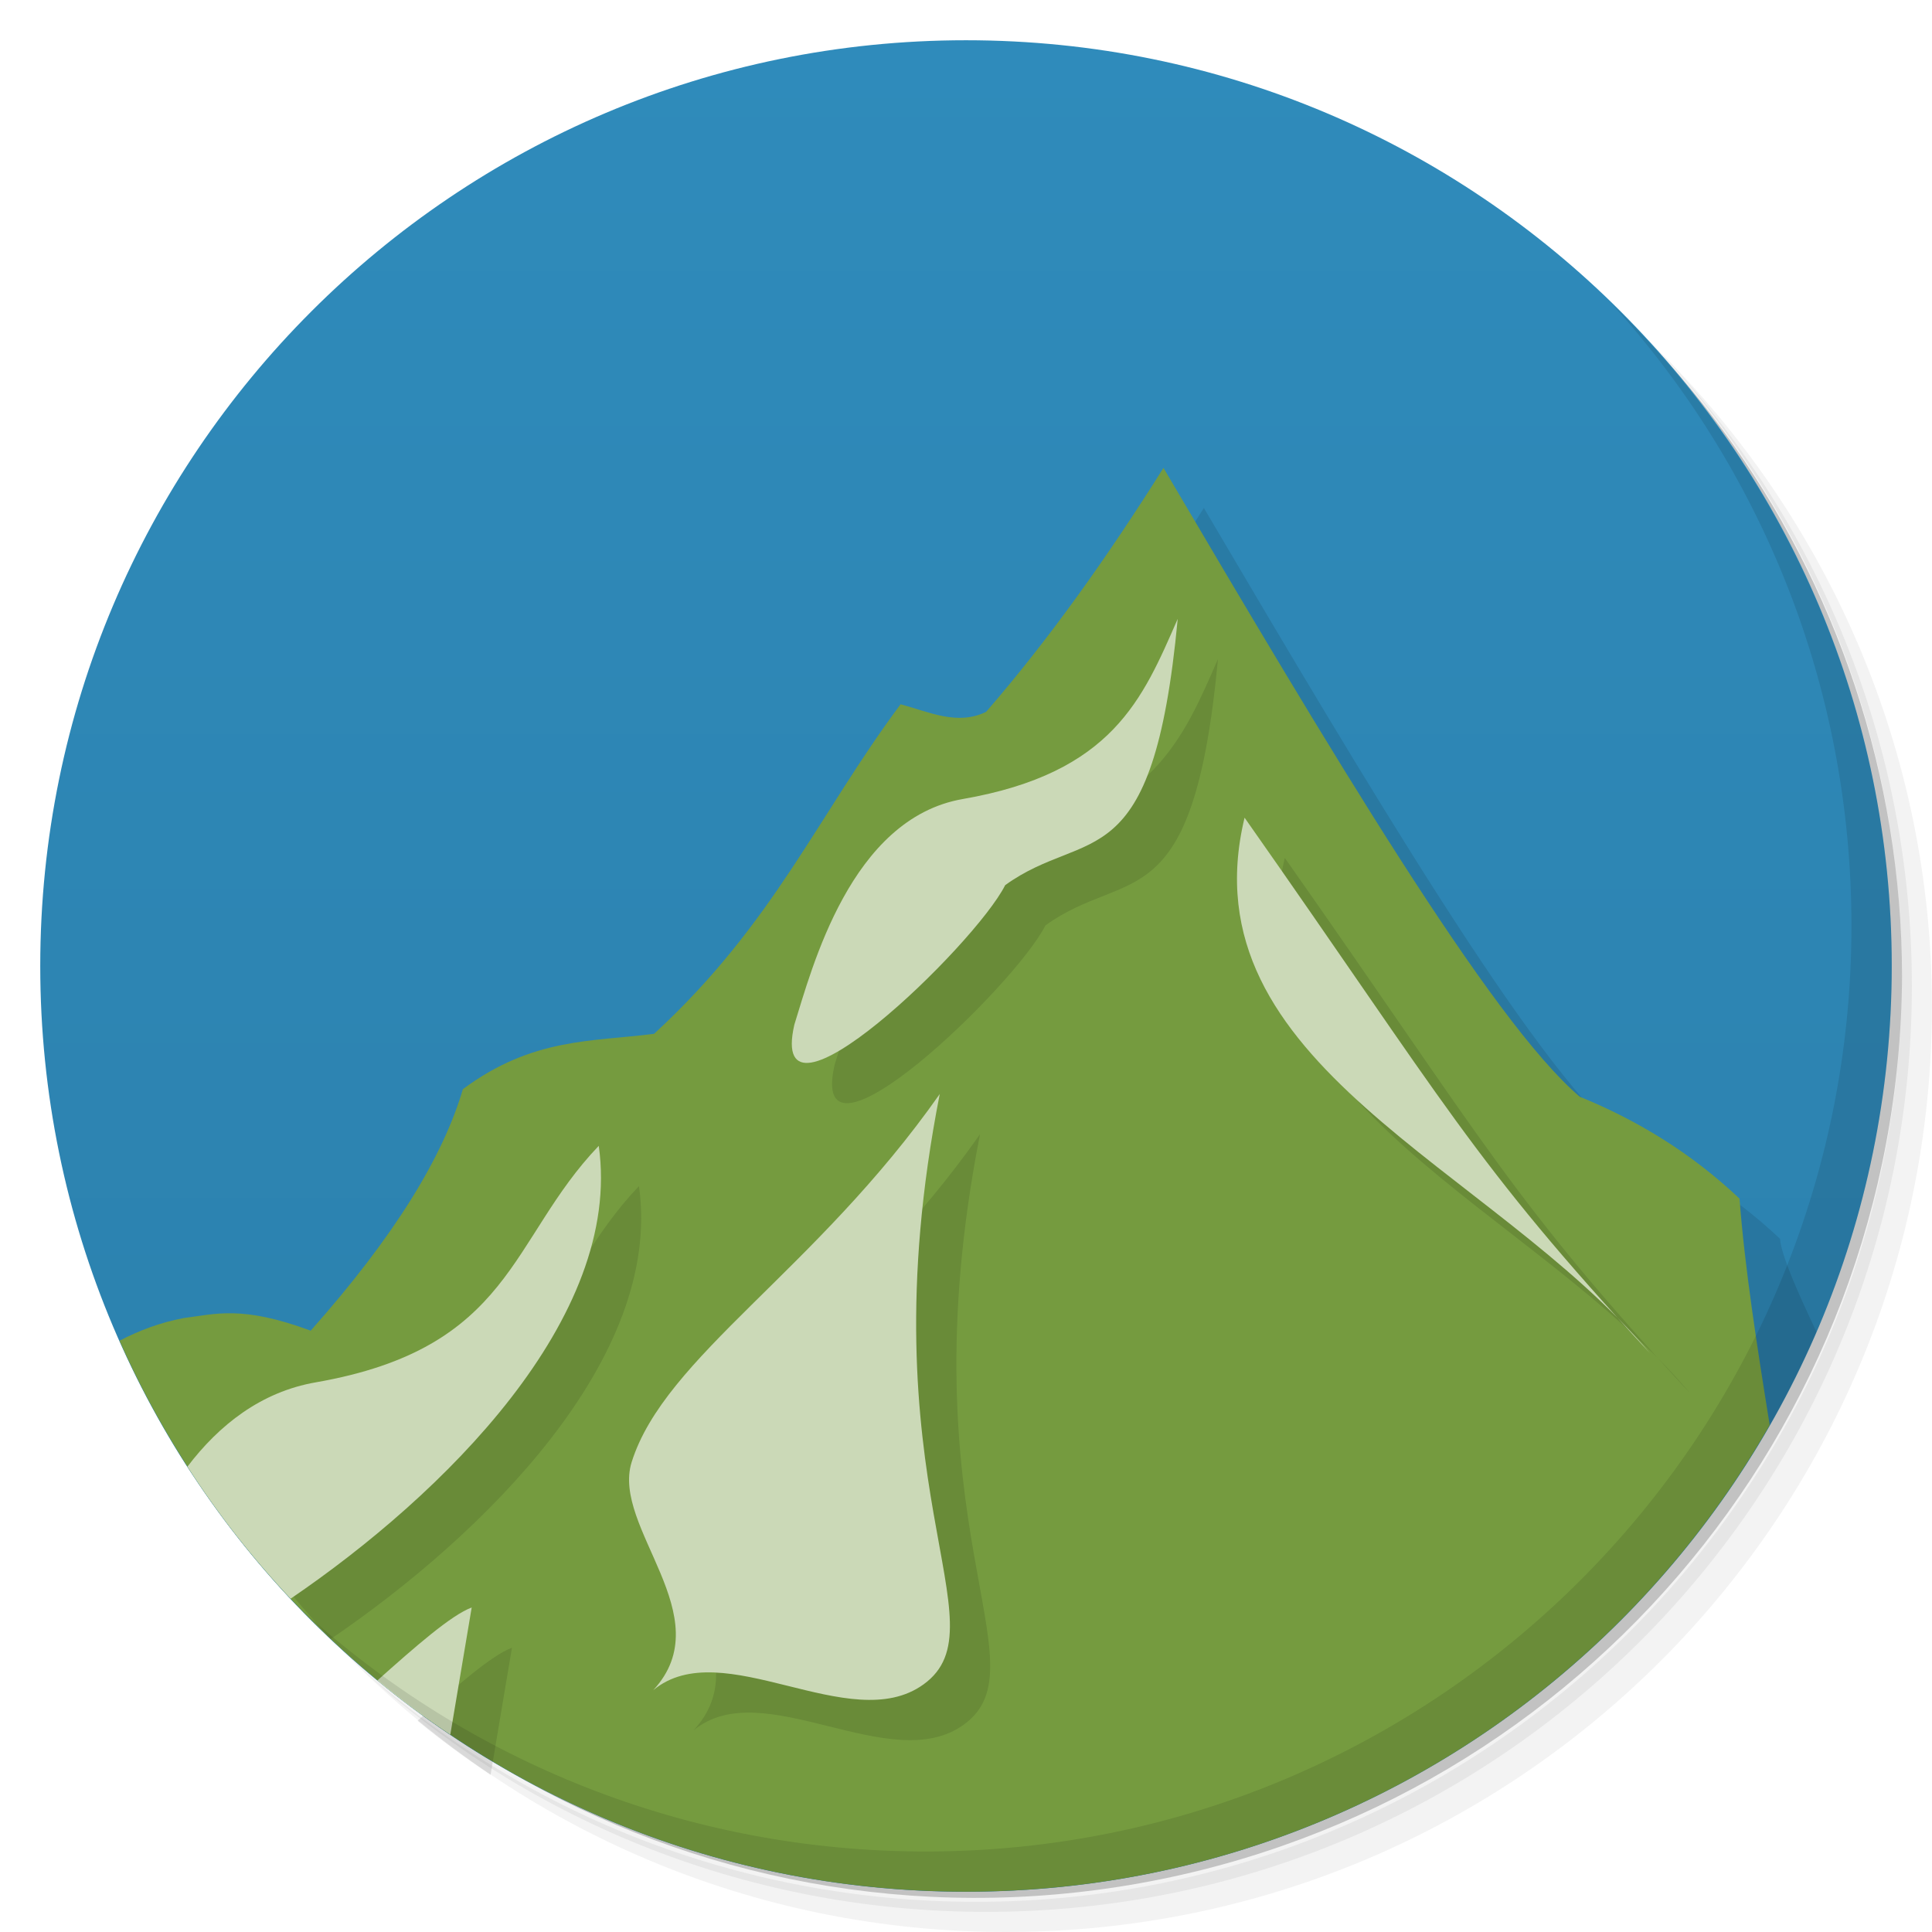
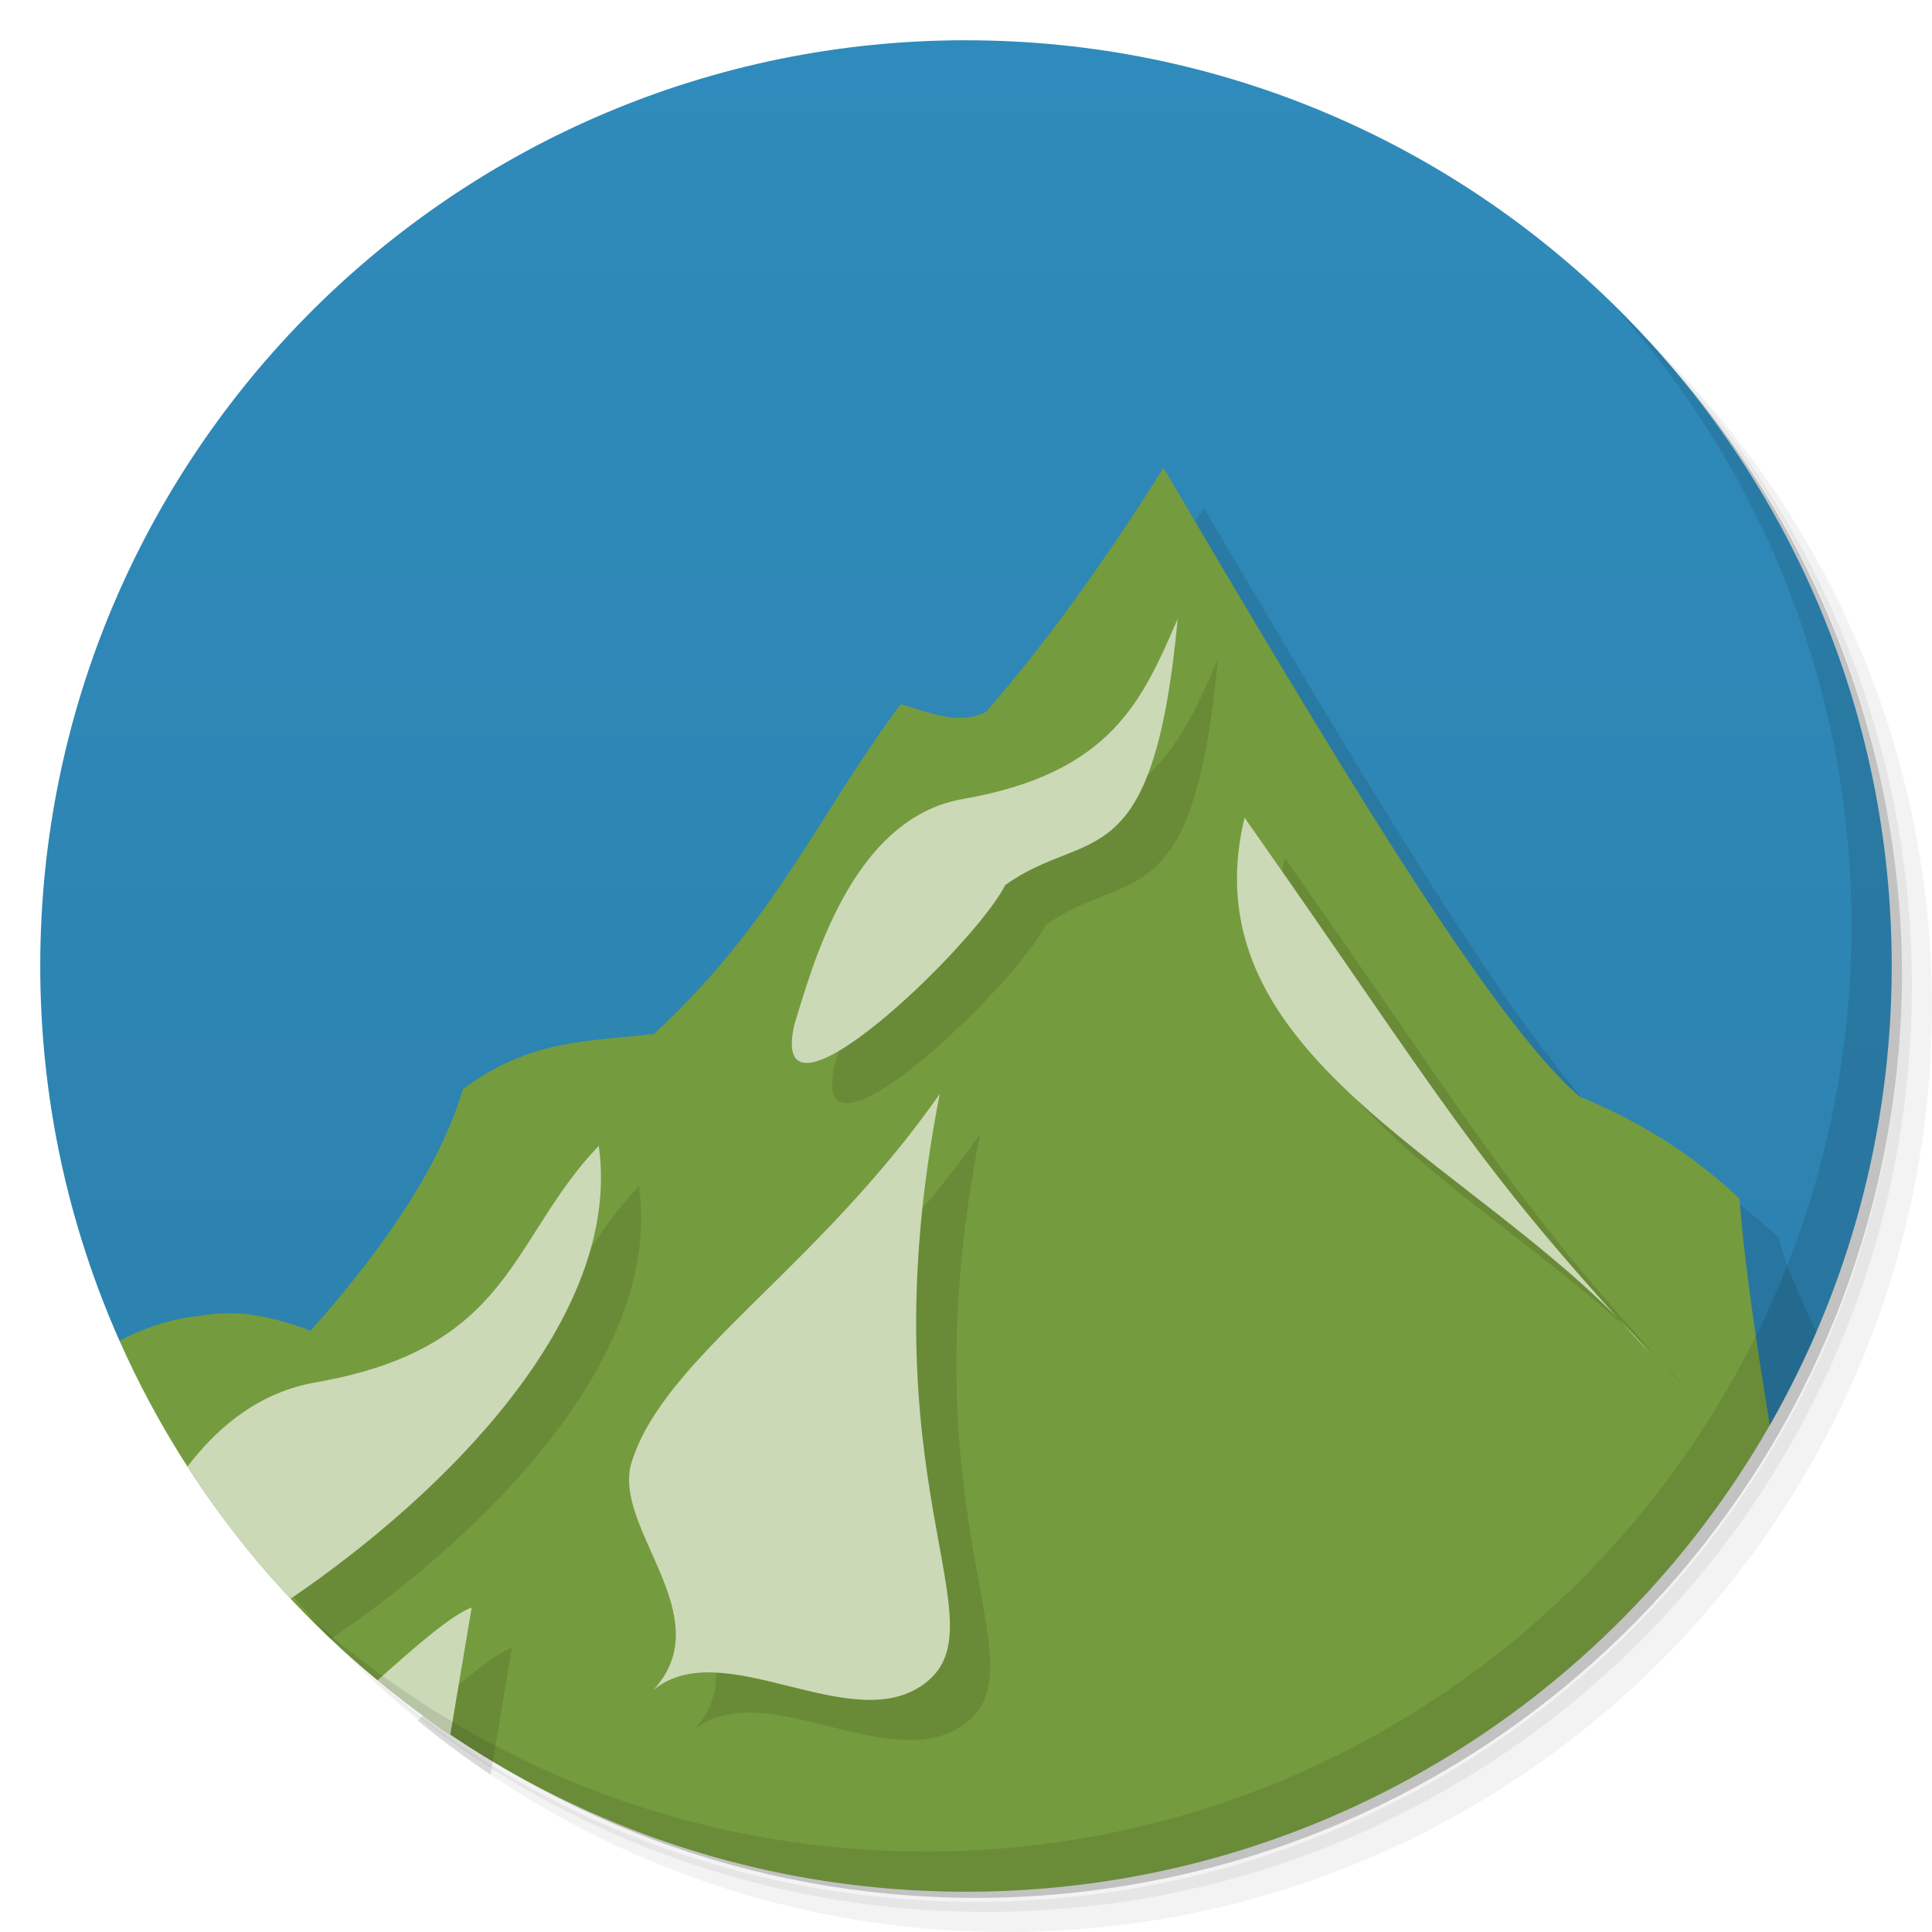
- <svg xmlns="http://www.w3.org/2000/svg" viewBox="0 0 48 48">
+ <svg xmlns="http://www.w3.org/2000/svg" xmlns:xlink="http://www.w3.org/1999/xlink" viewBox="0 0 48 48">
  <defs>
    <linearGradient id="linearGradient3823" x1="1" x2="47" gradientUnits="userSpaceOnUse">
      <stop style="stop-color:#2b7fab;stop-opacity:1" />
      <stop offset="1" style="stop-color:#2f8bbb;stop-opacity:1" />
    </linearGradient>
+     <linearGradient xlink:href="#linearGradient3823" id="linearGradient4183" gradientUnits="userSpaceOnUse" x1="1" x2="47" gradientTransform="matrix(0,-1,1,0,0,48)" />
  </defs>
  <g>
    <path d="m 36.31 5 c 5.859 4.062 9.688 10.831 9.688 18.5 c 0 12.426 -10.07 22.5 -22.5 22.5 c -7.669 0 -14.438 -3.828 -18.5 -9.688 c 1.037 1.822 2.306 3.499 3.781 4.969 c 4.085 3.712 9.514 5.969 15.469 5.969 c 12.703 0 23 -10.298 23 -23 c 0 -5.954 -2.256 -11.384 -5.969 -15.469 c -1.469 -1.475 -3.147 -2.744 -4.969 -3.781 z m 4.969 3.781 c 3.854 4.113 6.219 9.637 6.219 15.719 c 0 12.703 -10.297 23 -23 23 c -6.081 0 -11.606 -2.364 -15.719 -6.219 c 4.16 4.144 9.883 6.719 16.219 6.719 c 12.703 0 23 -10.298 23 -23 c 0 -6.335 -2.575 -12.06 -6.719 -16.219 z" style="opacity:0.05" />
    <path d="m 41.28 8.781 c 3.712 4.085 5.969 9.514 5.969 15.469 c 0 12.703 -10.297 23 -23 23 c -5.954 0 -11.384 -2.256 -15.469 -5.969 c 4.113 3.854 9.637 6.219 15.719 6.219 c 12.703 0 23 -10.298 23 -23 c 0 -6.081 -2.364 -11.606 -6.219 -15.719 z" style="opacity:0.1" />
    <path d="m 31.25 2.375 c 8.615 3.154 14.75 11.417 14.75 21.13 c 0 12.426 -10.07 22.5 -22.5 22.5 c -9.708 0 -17.971 -6.135 -21.12 -14.75 a 23 23 0 0 0 44.875 -7 a 23 23 0 0 0 -16 -21.875 z" style="opacity:0.2" />
  </g>
  <g transform="matrix(0,-1,1,0,0,48)" style="fill:url(#linearGradient3823);fill-opacity:1">
-     <path d="M 24,1 C 36.703,1 47,11.297 47,24 47,36.703 36.703,47 24,47 11.297,47 1,36.703 1,24 1,11.297 11.297,1 24,1 z" />
+     <path d="m 24 1 c -12.703 0 -23 10.297 -23 23 c 0 3.315 0.706 6.463 1.969 9.311 l 41 2.094 c 0 0.001 0 0.001 0 0.002 c 1.925 -3.363 3.03 -7.254 3.03 -11.406 0 -12.703 -10.297 -23 -23 -23" transform="matrix(0,1,-1,0,48,0)" style="fill:url(#linearGradient4183)" />
  </g>
  <path d="m 29.906 12.625 c -1.382 2.198 -2.833 4.247 -4.406 6.06 c -0.712 0.349 -1.413 0.004 -2.125 -0.188 c -2.034 2.728 -3.158 5.46 -6.125 8.188 c -1.548 0.199 -3.02 0.09 -4.75 1.375 c -0.496 1.684 -1.698 3.655 -3.781 6 c -1.716 -0.634 -2.358 -0.413 -3.156 -0.313 c -0.299 0.057 -1.132 0.453 -1.969 0.844 c 3.832 7.371 11.524 12.406 20.406 12.406 c 9.468 0 17.598 -5.733 21.13 -13.906 c -0.47 -0.994 -0.875 -1.904 -0.906 -2.313 c -1.22 -1.152 -2.557 -1.954 -3.969 -2.531 c -2.211 -1.876 -6.257 -8.684 -10.344 -15.625 z" style="fill:#000;opacity:0.1;fill-opacity:1;stroke:none" />
  <path d="m 28.906 11.625 c -1.382 2.198 -2.833 4.247 -4.406 6.06 c -0.712 0.349 -1.413 0.004 -2.125 -0.188 c -2.034 2.728 -3.158 5.46 -6.125 8.188 c -1.548 0.199 -3.02 0.09 -4.75 1.375 c -0.496 1.684 -1.698 3.655 -3.781 6 c -1.716 -0.634 -2.358 -0.413 -3.156 -0.313 c -0.587 0.111 -1.107 0.309 -1.594 0.563 c 3.576 8.06 11.646 13.688 21.03 13.688 c 8.555 0 16.01 -4.664 19.969 -11.594 c -0.32 -1.982 -0.622 -3.932 -0.75 -5.625 c -1.22 -1.152 -2.557 -1.954 -3.969 -2.531 c -2.211 -1.876 -6.257 -8.684 -10.344 -15.625 z" style="fill:#759b3f;fill-opacity:1;stroke:none" />
  <path d="m 31.921 21.315 c -1.48 6.146 6.128 8.629 10.07 13.303 -4.433 -4.79 -5.07 -6.185 -10.07 -13.303 z" style="fill:#000;opacity:0.108;fill-opacity:1;stroke:none" />
  <path d="m 30.921 20.315 c -1.48 6.146 6.128 8.629 10.07 13.303 -4.433 -4.79 -5.07 -6.185 -10.07 -13.303 z" style="fill:#cbd9b7;opacity:1;fill-opacity:1;stroke:none" />
  <path d="m 24.348 28.18 c -1.91 9.718 1.636 13.195 -0.403 14.668 -1.823 1.318 -5 -1.285 -6.716 0.145 1.699 -1.835 -1.045 -4.04 -0.536 -5.666 0.819 -2.616 4.573 -4.756 7.655 -9.147 z" style="fill:#000;opacity:0.108;fill-opacity:1;stroke:none" />
  <path d="m 23.348 27.18 c -1.91 9.718 1.636 13.195 -0.403 14.668 -1.823 1.318 -5 -1.285 -6.716 0.145 1.699 -1.835 -1.045 -4.04 -0.536 -5.666 0.819 -2.616 4.573 -4.756 7.655 -9.147 z" style="fill:#cbd9b7;opacity:1;fill-opacity:1;stroke:none" />
  <path d="m 30.26 16.377 c -0.616 6.554 -2.247 5.141 -4.286 6.614 -0.765 1.512 -5.926 6.475 -5.239 3.468 0.435 -1.39 1.396 -5.123 4.183 -5.607 3.726 -0.648 4.47 -2.484 5.341 -4.474 z" style="fill:#000;opacity:0.108;fill-opacity:1;stroke:none" />
  <path d="m 29.26 15.377 c -0.616 6.554 -2.247 5.141 -4.286 6.614 -0.765 1.512 -5.926 6.475 -5.239 3.468 0.435 -1.39 1.396 -5.123 4.183 -5.607 3.726 -0.648 4.47 -2.484 5.341 -4.474 z" style="fill:#cbd9b7;opacity:1;fill-opacity:1;stroke:none" />
  <path d="m 15.875 29.469 c -2.225 2.325 -2.132 5.02 -7.03 5.875 -1.359 0.236 -2.402 1.059 -3.188 2.094 c 0.757 1.177 1.609 2.264 2.562 3.281 3.774 -2.568 8.261 -6.968 7.656 -11.25 z" style="fill:#000;opacity:0.108;fill-opacity:1;stroke:none" />
  <path d="m 14.875 28.469 c -2.225 2.325 -2.132 5.02 -7.03 5.875 c -1.359 0.236 -2.402 1.059 -3.188 2.094 c 0.757 1.177 1.609 2.264 2.563 3.281 c 3.774 -2.568 8.261 -6.968 7.656 -11.25 z" style="fill:#cbd9b7;opacity:1;fill-opacity:1;stroke:none" />
  <path d="m 12.719 40.938 c -0.508 0.187 -1.407 0.977 -2.344 1.813 0.586 0.483 1.18 0.919 1.813 1.344 l 0.531 -3.156 z" style="fill:#000;opacity:0.108;fill-opacity:1;stroke:none" />
  <path d="m 11.719 39.938 c -0.508 0.187 -1.407 0.977 -2.344 1.813 c 0.586 0.483 1.18 0.919 1.813 1.344 l 0.531 -3.156 z" style="fill:#cbd9b7;opacity:1;fill-opacity:1;stroke:none" />
  <g>
    <path d="m 40.03 7.531 c 3.712 4.084 5.969 9.514 5.969 15.469 0 12.703 -10.297 23 -23 23 c -5.954 0 -11.384 -2.256 -15.469 -5.969 4.178 4.291 10.01 6.969 16.469 6.969 c 12.703 0 23 -10.298 23 -23 0 -6.462 -2.677 -12.291 -6.969 -16.469 z" style="opacity:0.1" />
  </g>
</svg>
